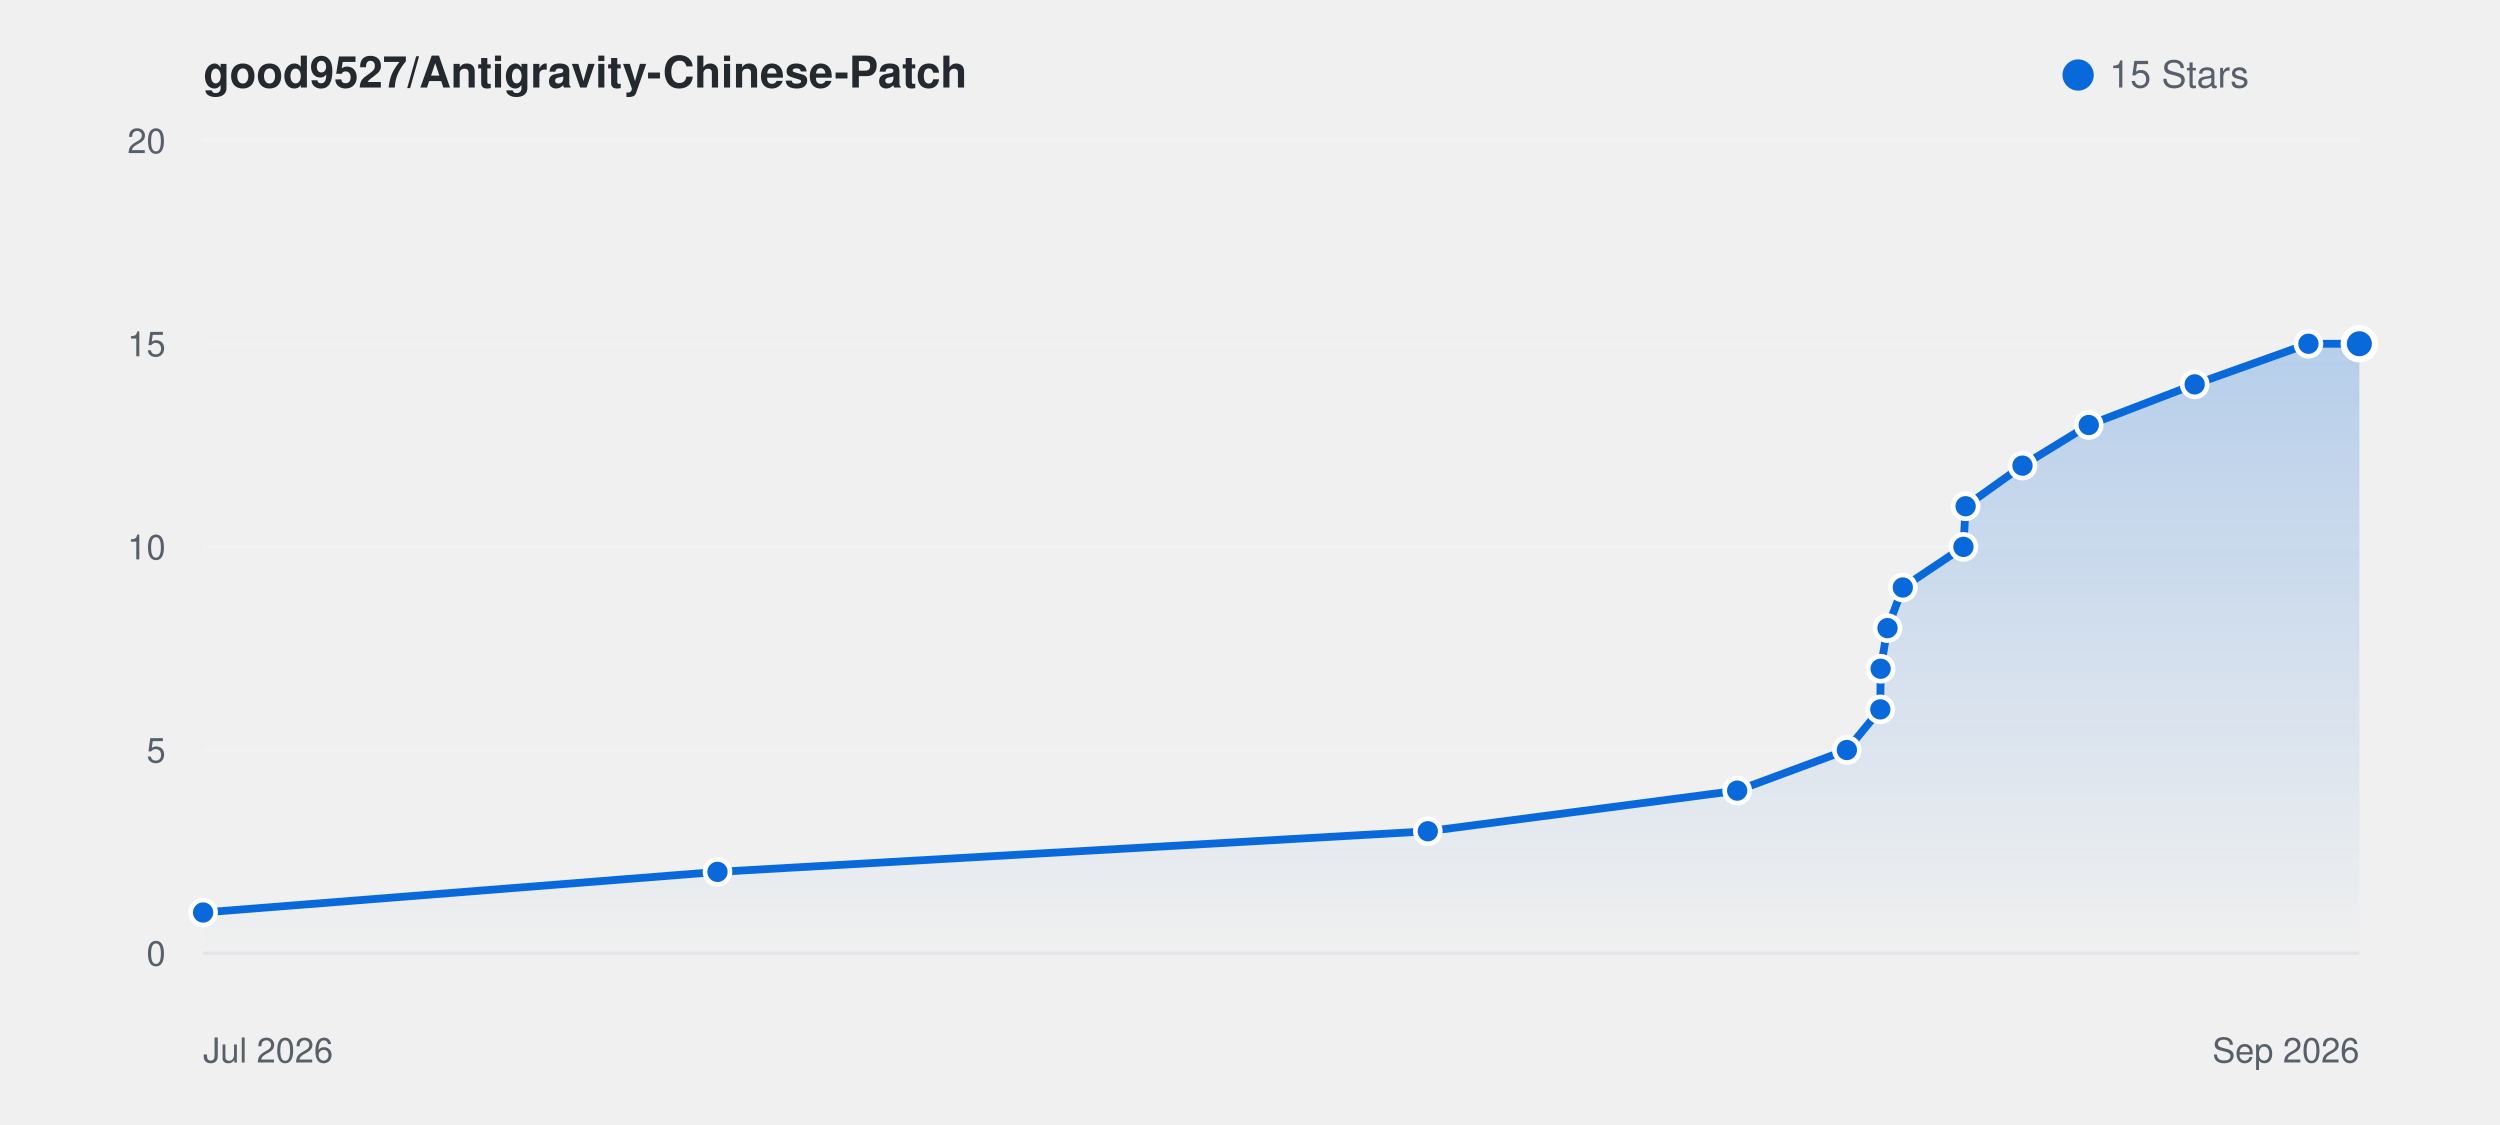
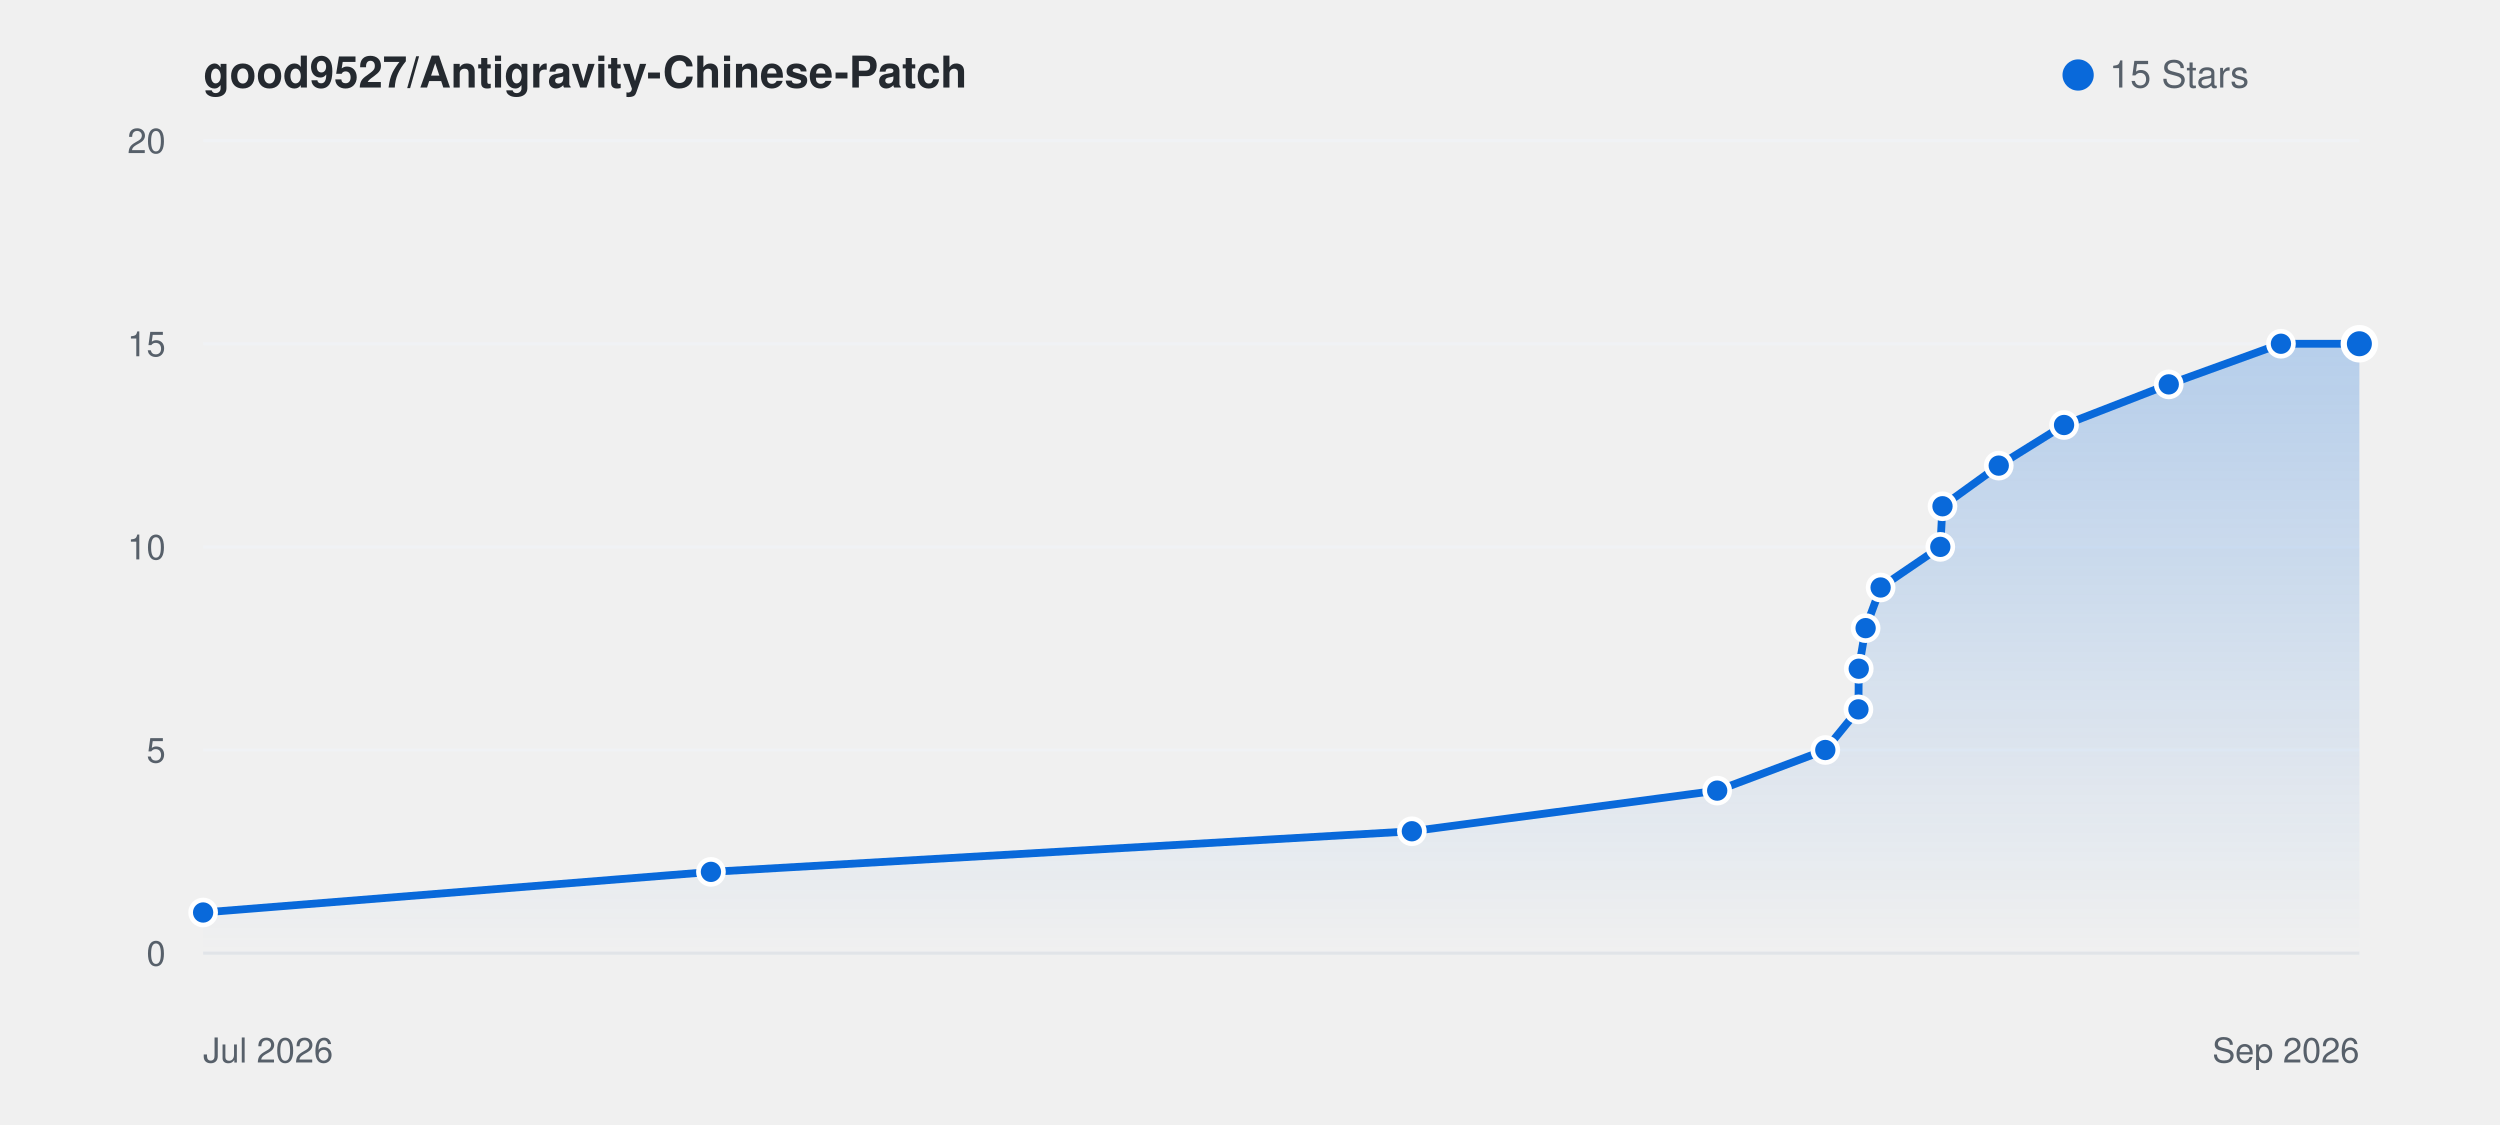
<svg xmlns="http://www.w3.org/2000/svg" viewBox="0 0 800 360" width="100%" height="auto" style="background: #ffffff; border-radius: 8px; border: 1px solid #e1e4e8; font-family: -apple-system, BlinkMacSystemFont, Segoe UI, Helvetica, Arial, sans-serif;">
  <defs>
    <linearGradient id="starGrad_light" x1="0%" y1="0%" x2="0%" y2="100%">
      <stop offset="0%" stop-color="rgba(9, 105, 218, 0.25)" />
      <stop offset="100%" stop-color="rgba(9, 105, 218, 0.0)" />
    </linearGradient>
  </defs>
  <text x="65" y="28" font-size="14" font-weight="600" fill="#24292f">good9527/Antigravity-Chinese-Patch</text>
  <circle cx="665" cy="24" r="5" fill="#0969da" />
  <text x="675" y="28" font-size="12" fill="#57606a">15 Stars</text>
  <line x1="65" y1="305.0" x2="755" y2="305.0" stroke="#f0f2f5" stroke-width="1" />
  <text x="53" y="309.0" font-size="11" fill="#57606a" text-anchor="end">0</text>
  <line x1="65" y1="240.0" x2="755" y2="240.0" stroke="#f0f2f5" stroke-width="1" />
  <text x="53" y="244.0" font-size="11" fill="#57606a" text-anchor="end">5</text>
  <line x1="65" y1="175.0" x2="755" y2="175.0" stroke="#f0f2f5" stroke-width="1" />
  <text x="53" y="179.0" font-size="11" fill="#57606a" text-anchor="end">10</text>
  <line x1="65" y1="110.0" x2="755" y2="110.0" stroke="#f0f2f5" stroke-width="1" />
  <text x="53" y="114.0" font-size="11" fill="#57606a" text-anchor="end">15</text>
  <line x1="65" y1="45.0" x2="755" y2="45.0" stroke="#f0f2f5" stroke-width="1" />
  <text x="53" y="49.0" font-size="11" fill="#57606a" text-anchor="end">20</text>
  <line x1="65" y1="305" x2="755" y2="305" stroke="#e1e4e8" stroke-width="1" />
  <text x="65" y="340" font-size="11" fill="#57606a">Jul 2026</text>
  <text x="755" y="340" font-size="11" fill="#57606a" text-anchor="end">Sep 2026</text>
-   <path d="M 65.0 292.0 L 229.6 279.0 L 456.9 266.0 L 555.9 253.0 L 591.0 240.0 L 601.7 227.0 L 601.8 214.0 L 604.0 201.0 L 608.9 188.0 L 628.3 175.0 L 629.0 162.0 L 647.2 149.0 L 668.4 136.0 L 702.3 123.0 L 738.7 110.0 L 755.0 110.0 L 755.0 305.0 L 65.0 305.0 Z" fill="url(#starGrad_light)" />
-   <path d="M 65.0 292.0 L 229.6 279.0 L 456.9 266.0 L 555.9 253.0 L 591.0 240.0 L 601.7 227.0 L 601.8 214.0 L 604.0 201.0 L 608.9 188.0 L 628.3 175.0 L 629.0 162.0 L 647.2 149.0 L 668.4 136.0 L 702.3 123.0 L 738.7 110.0 L 755.0 110.0" fill="none" stroke="#0969da" stroke-width="2.5" stroke-linecap="round" stroke-linejoin="round" />
+   <path d="M 65.0 292.0 L 227.5 279.0 L 451.8 266.0 L 549.5 253.0 L 584.1 240.0 L 594.7 227.0 L 594.8 214.0 L 597.0 201.0 L 601.8 188.0 L 620.9 175.0 L 621.6 162.0 L 639.6 149.0 L 660.5 136.0 L 694.0 123.0 L 729.9 110.0 L 755.0 110.0 L 755.0 305.0 L 65.0 305.0 Z" fill="url(#starGrad_light)" />
+   <path d="M 65.0 292.0 L 227.5 279.0 L 451.8 266.0 L 549.5 253.0 L 584.1 240.0 L 594.7 227.0 L 594.8 214.0 L 597.0 201.0 L 601.8 188.0 L 620.9 175.0 L 621.6 162.0 L 639.6 149.0 L 660.5 136.0 L 694.0 123.0 L 729.9 110.0 L 755.0 110.0" fill="none" stroke="#0969da" stroke-width="2.5" stroke-linecap="round" stroke-linejoin="round" />
  <circle cx="65.0" cy="292.0" r="4" fill="#0969da" stroke="#fff" stroke-width="1.5" />
-   <circle cx="229.6" cy="279.0" r="4" fill="#0969da" stroke="#fff" stroke-width="1.5" />
-   <circle cx="456.9" cy="266.0" r="4" fill="#0969da" stroke="#fff" stroke-width="1.5" />
-   <circle cx="555.9" cy="253.0" r="4" fill="#0969da" stroke="#fff" stroke-width="1.5" />
-   <circle cx="591.0" cy="240.0" r="4" fill="#0969da" stroke="#fff" stroke-width="1.5" />
-   <circle cx="601.7" cy="227.0" r="4" fill="#0969da" stroke="#fff" stroke-width="1.5" />
-   <circle cx="601.8" cy="214.0" r="4" fill="#0969da" stroke="#fff" stroke-width="1.5" />
-   <circle cx="604.0" cy="201.0" r="4" fill="#0969da" stroke="#fff" stroke-width="1.5" />
-   <circle cx="608.9" cy="188.0" r="4" fill="#0969da" stroke="#fff" stroke-width="1.5" />
-   <circle cx="628.3" cy="175.0" r="4" fill="#0969da" stroke="#fff" stroke-width="1.5" />
-   <circle cx="629.0" cy="162.0" r="4" fill="#0969da" stroke="#fff" stroke-width="1.5" />
-   <circle cx="647.2" cy="149.0" r="4" fill="#0969da" stroke="#fff" stroke-width="1.5" />
-   <circle cx="668.4" cy="136.0" r="4" fill="#0969da" stroke="#fff" stroke-width="1.5" />
-   <circle cx="702.3" cy="123.0" r="4" fill="#0969da" stroke="#fff" stroke-width="1.5" />
-   <circle cx="738.7" cy="110.0" r="4" fill="#0969da" stroke="#fff" stroke-width="1.5" />
+   <circle cx="227.5" cy="279.0" r="4" fill="#0969da" stroke="#fff" stroke-width="1.5" />
+   <circle cx="451.8" cy="266.0" r="4" fill="#0969da" stroke="#fff" stroke-width="1.5" />
+   <circle cx="549.5" cy="253.0" r="4" fill="#0969da" stroke="#fff" stroke-width="1.5" />
+   <circle cx="584.1" cy="240.0" r="4" fill="#0969da" stroke="#fff" stroke-width="1.5" />
+   <circle cx="594.7" cy="227.0" r="4" fill="#0969da" stroke="#fff" stroke-width="1.5" />
+   <circle cx="594.8" cy="214.0" r="4" fill="#0969da" stroke="#fff" stroke-width="1.5" />
+   <circle cx="597.0" cy="201.0" r="4" fill="#0969da" stroke="#fff" stroke-width="1.5" />
+   <circle cx="601.8" cy="188.0" r="4" fill="#0969da" stroke="#fff" stroke-width="1.5" />
+   <circle cx="620.9" cy="175.0" r="4" fill="#0969da" stroke="#fff" stroke-width="1.5" />
+   <circle cx="621.6" cy="162.0" r="4" fill="#0969da" stroke="#fff" stroke-width="1.5" />
+   <circle cx="639.6" cy="149.0" r="4" fill="#0969da" stroke="#fff" stroke-width="1.5" />
+   <circle cx="660.5" cy="136.0" r="4" fill="#0969da" stroke="#fff" stroke-width="1.5" />
+   <circle cx="694.0" cy="123.0" r="4" fill="#0969da" stroke="#fff" stroke-width="1.5" />
+   <circle cx="729.9" cy="110.0" r="4" fill="#0969da" stroke="#fff" stroke-width="1.5" />
  <circle cx="755.0" cy="110.0" r="5" fill="#0969da" stroke="#fff" stroke-width="2" />
</svg>
